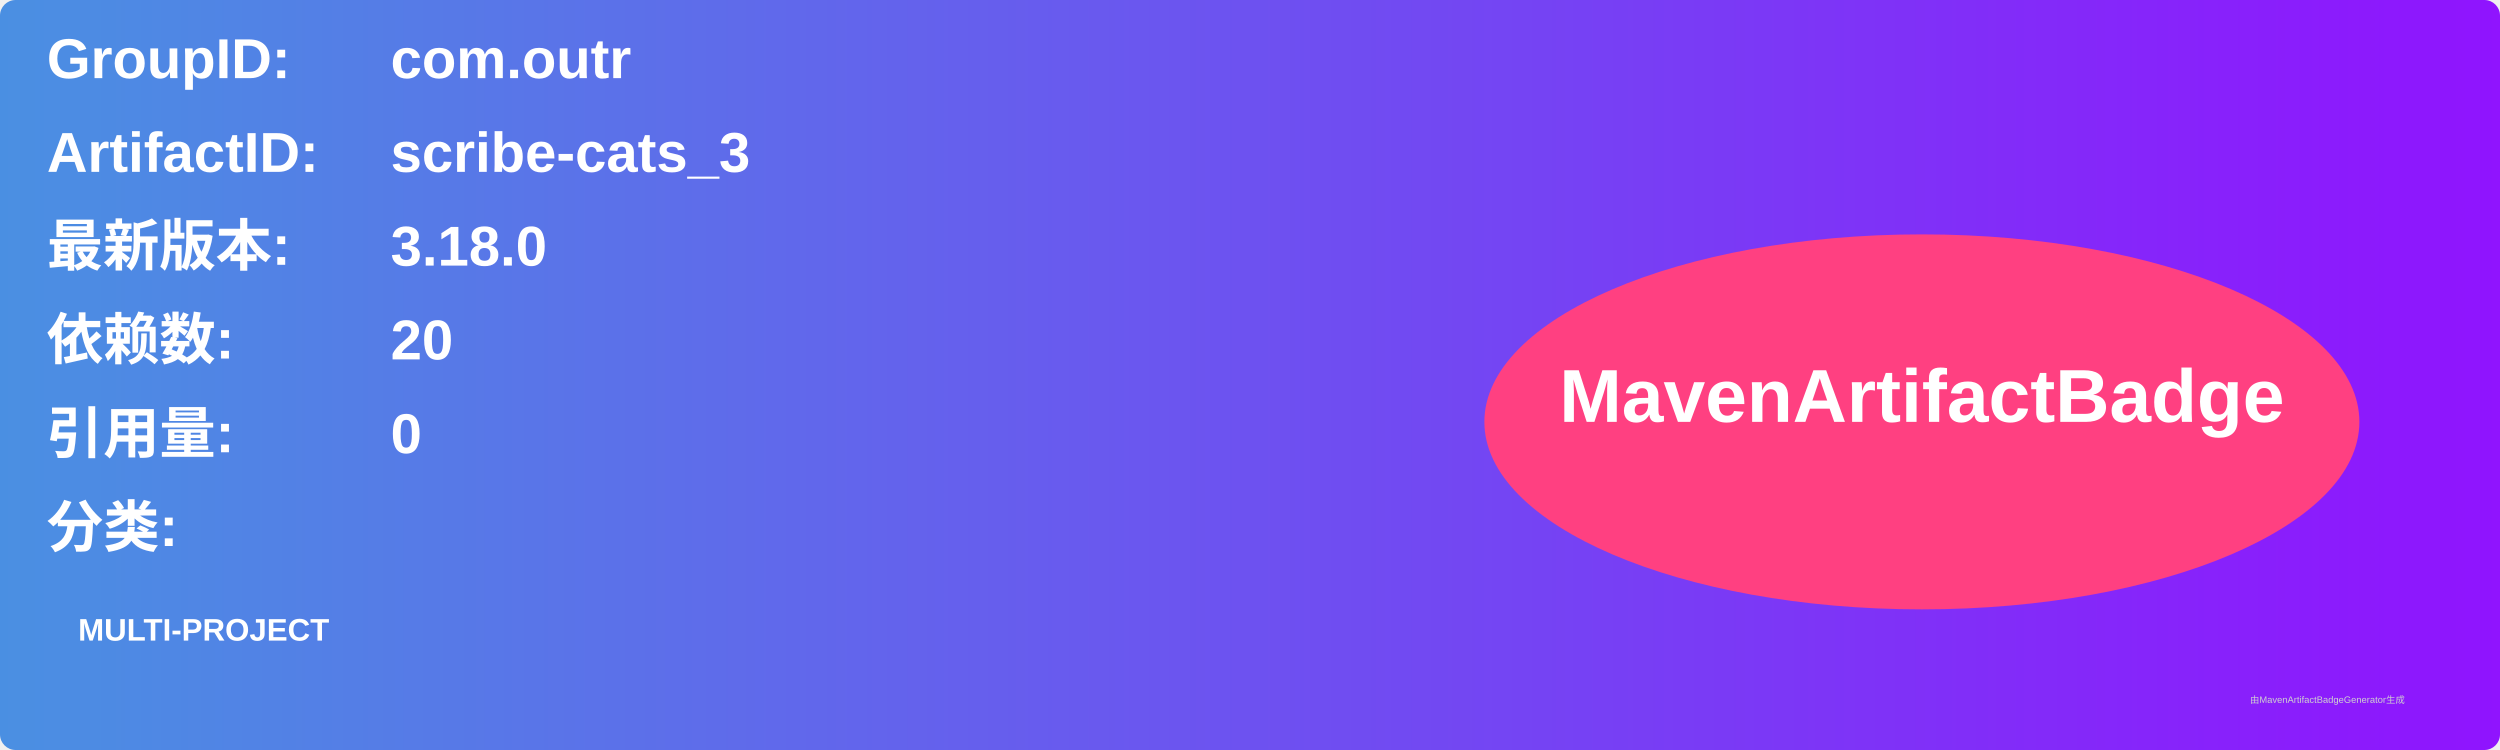
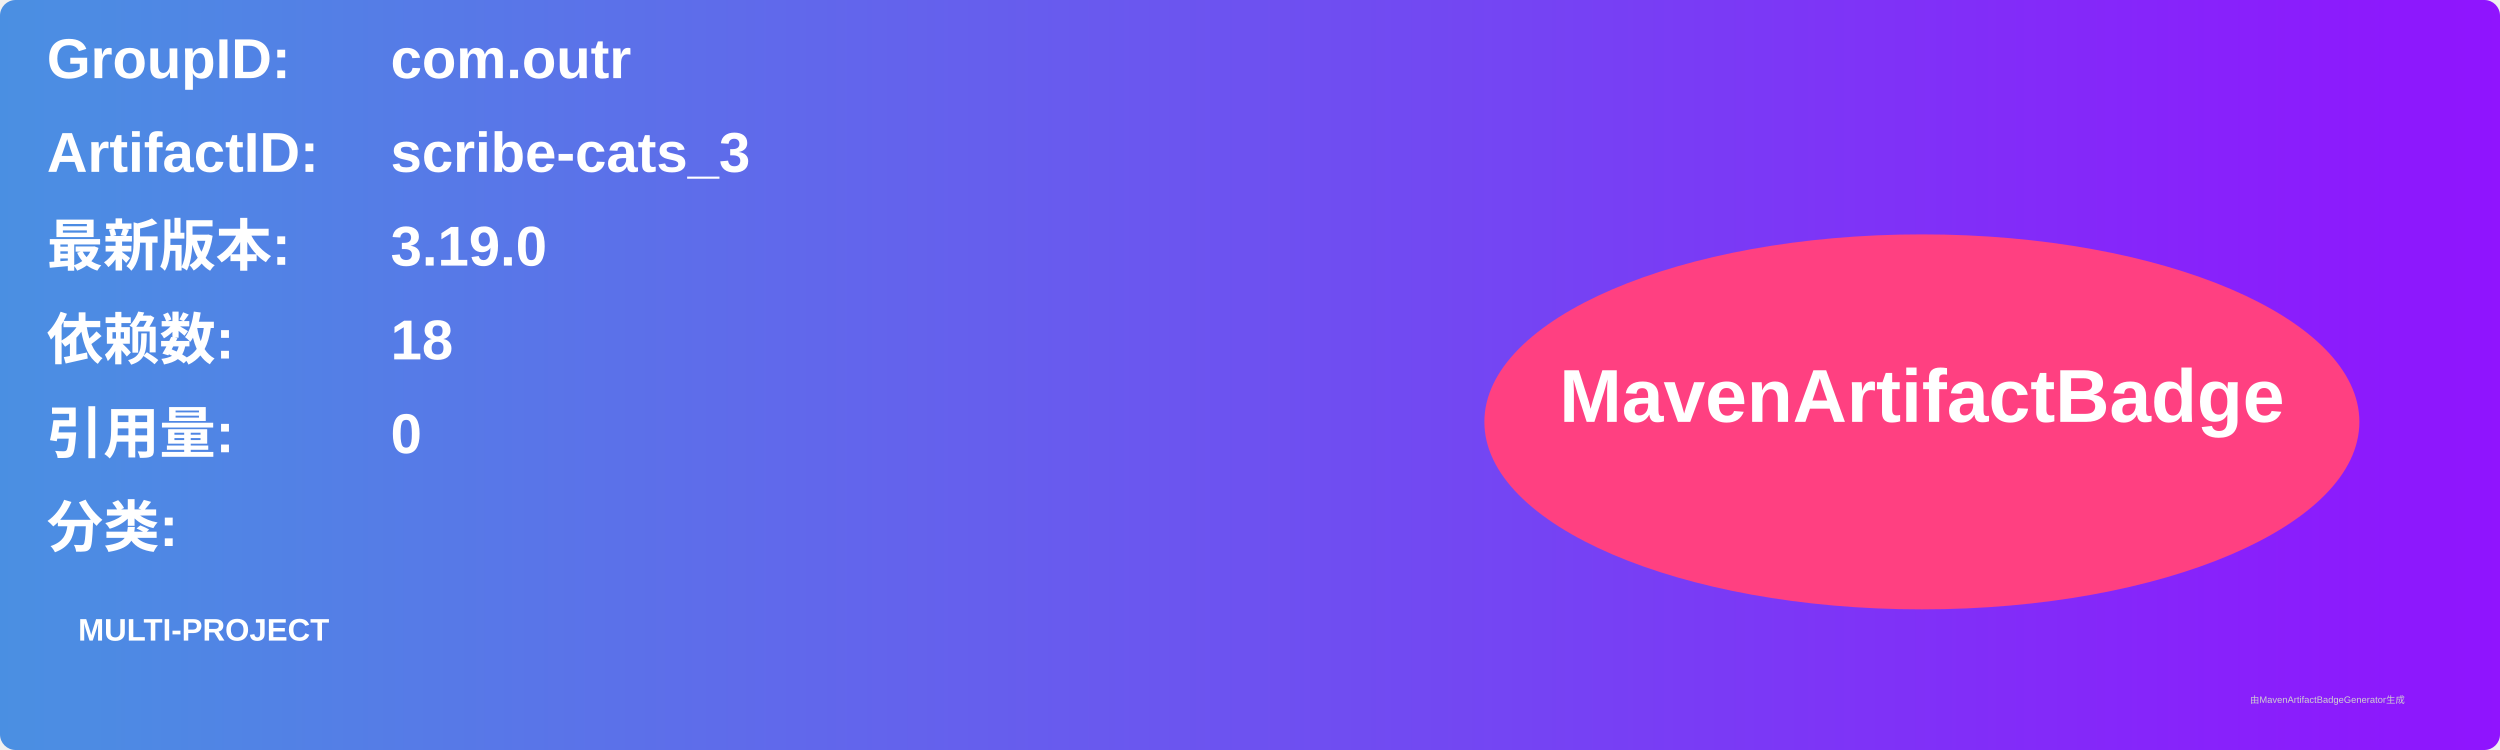
<svg xmlns="http://www.w3.org/2000/svg" width="800" height="240" viewBox="0 0 800 240">
  <linearGradient id="grad" x1="0%" y1="0%" x2="100%" y2="0%">
    <stop offset="0%" stop-color="#4a90e2" />
    <stop offset="100%" stop-color="#9013fe" />
  </linearGradient>
  <rect width="100%" height="100%" rx="5" ry="5" fill="url(#grad)" />
  <g transform="translate(15, 15)">
    <text x="0" y="10" font-family="Arial" font-size="18" fill="white" font-weight="bold" width="260">GroupID:</text>
    <text x="110" y="10" font-family="Arial" font-size="18" fill="white" font-weight="bold" width="460">com.outr</text>
    <text x="0" y="40" font-family="Arial" font-size="18" fill="white" font-weight="bold" width="260">ArtifactID:</text>
    <text x="110" y="40" font-family="Arial" font-size="18" fill="white" font-weight="bold" width="460">scribe-cats_3</text>
    <text x="0" y="70" font-family="Arial" font-size="18" fill="white" font-weight="bold">最新版本:</text>
    <text x="110" y="70" font-family="Arial" font-size="18" fill="white" font-weight="bold">
-       <tspan font-weight="bold">3.18.0</tspan>
+       <tspan font-weight="bold">3.19.0</tspan>
    </text>
    <text x="0" y="100" font-family="Arial" font-size="18" fill="white" font-weight="bold">依赖数: </text>
    <text x="110" y="100" font-family="Arial" font-size="18" fill="white">
-       <tspan font-weight="bold">20</tspan>
+       <tspan font-weight="bold">18</tspan>
    </text>
    <text x="0" y="130" font-family="Arial" font-size="18" fill="white" font-weight="bold">引用量: </text>
    <text x="110" y="130" font-family="Arial" font-size="18" fill="white">
      <tspan font-weight="bold">0</tspan>
    </text>
    <text x="0" y="160" font-family="Arial" font-size="18" fill="white" font-weight="bold">分类:</text>
    <text x="10" y="190" font-family="Arial" font-size="10" fill="white">
      <tspan font-weight="bold">MULTI-PROJECT</tspan>
    </text>
    <ellipse cx="600" cy="120" rx="140" ry="60" fill="#ff4081" />
    <text x="600" y="120" text-anchor="middle" font-family="Arial" font-size="24" fill="white" font-weight="bold">MavenArtifactBadge</text>
  </g>
  <text x="720" y="225" font-family="Arial" font-size="3" fill="#d0d0d0">由MavenArtifactBadgeGenerator生成</text>
</svg>
